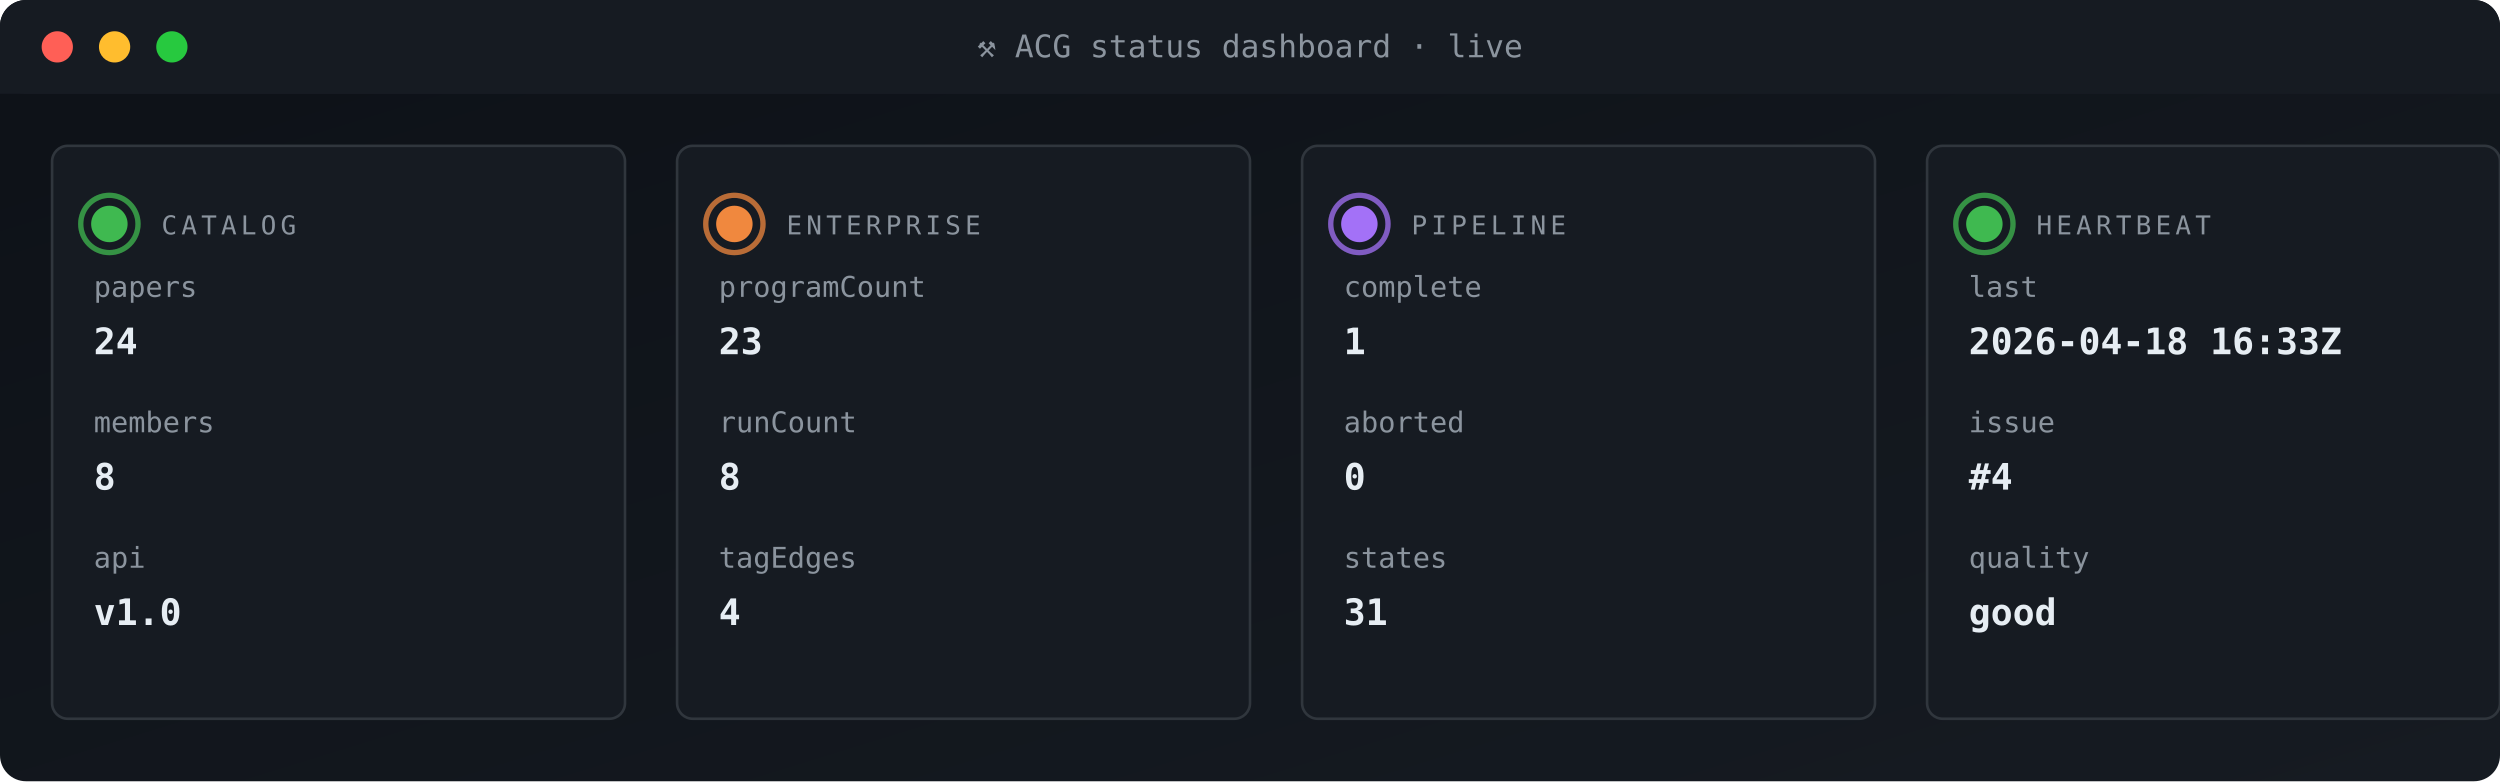
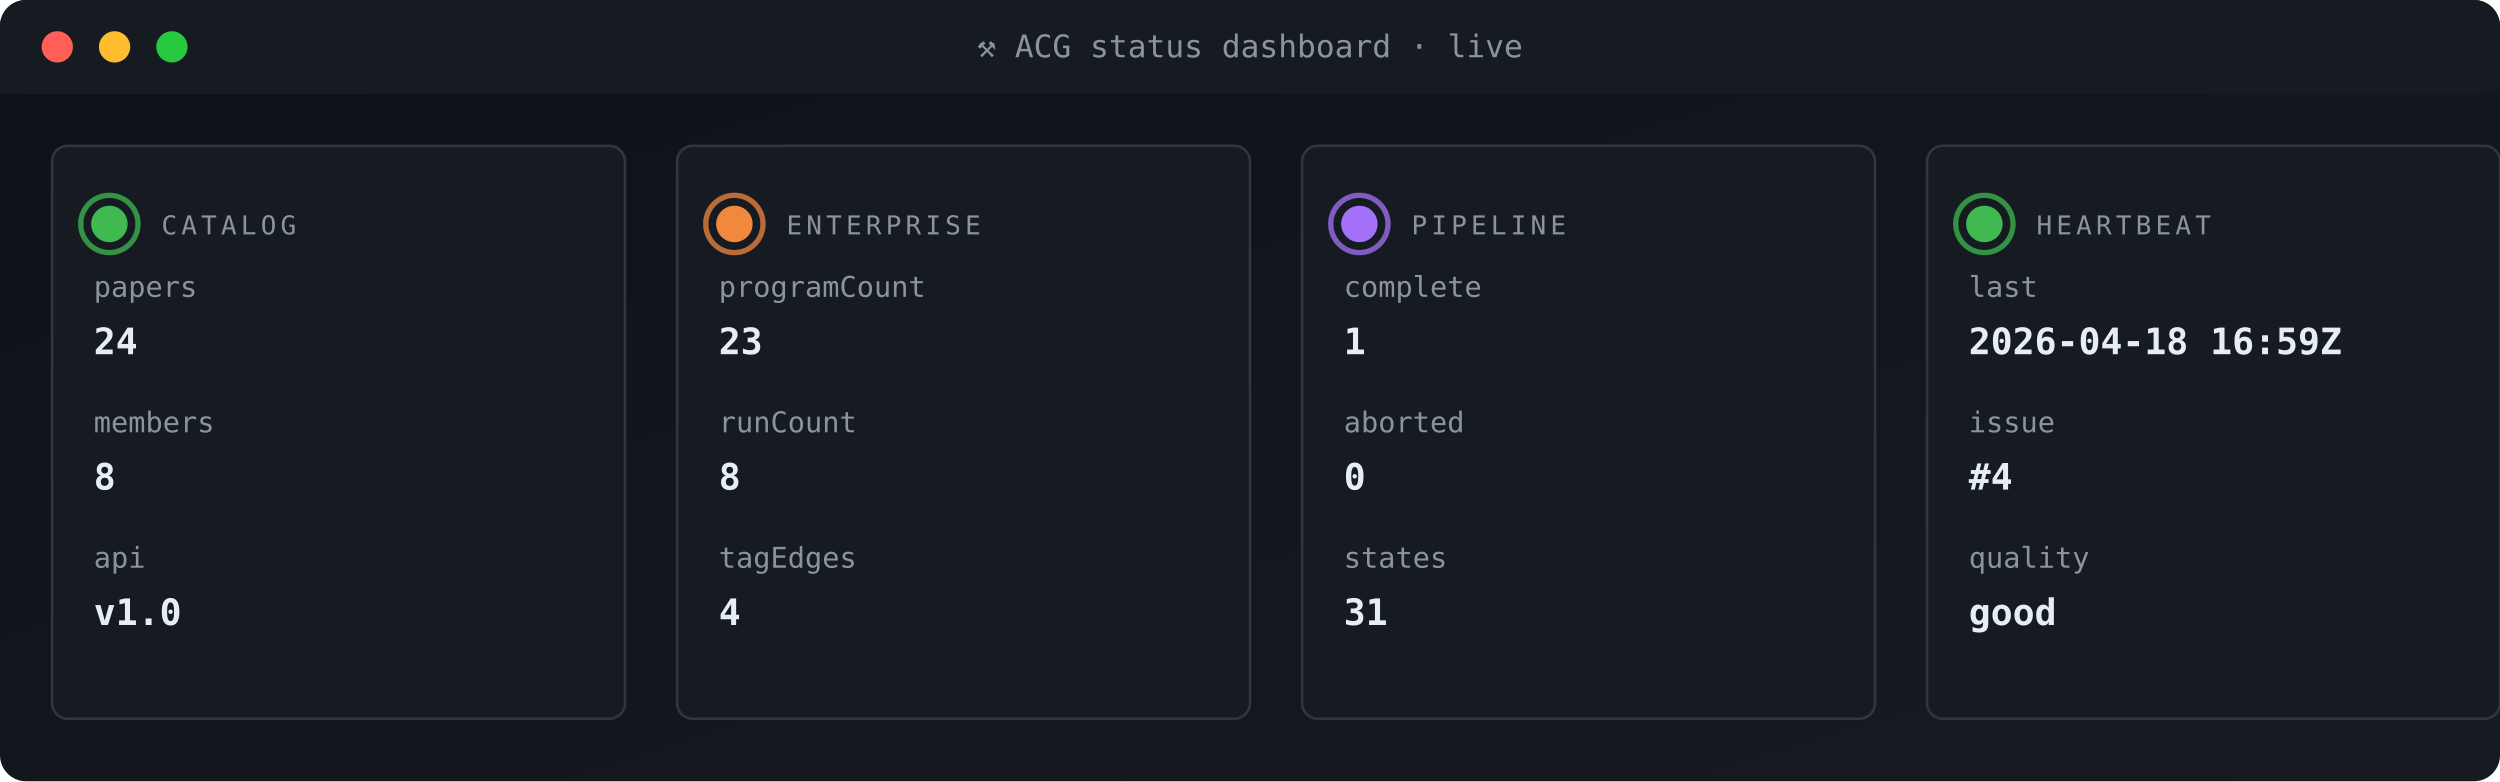
<svg xmlns="http://www.w3.org/2000/svg" viewBox="0 0 960 300" width="960" height="300" role="img" aria-label="ACG status dashboard">
  <defs>
    <linearGradient id="gBg" x1="0" x2="1" y1="0" y2="1">
      <stop offset="0" stop-color="#0d1117" />
      <stop offset="1" stop-color="#161b22" />
    </linearGradient>
    <style>
      .t{font-family:'SFMono-Regular',Consolas,monospace}
      .lb{fill:#8b949e;font-size:10px;text-transform:uppercase;letter-spacing:1.6px}
      .va{fill:#e6edf3;font-size:20px;font-weight:700}
      .vs{fill:#e6edf3;font-size:14px;font-weight:600}
      .lo{fill:#79c0ff;font-size:11px}
      .sub{fill:#8b949e;font-size:11px}
      .g{fill:#3fb950} .a{fill:#e3b341} .r{fill:#f85149}
      .p{fill:#a371f7} .o{fill:#f0883e}
      .pulse{animation:plz 1.8s ease-out infinite}
      @keyframes plz{
        0%{transform:scale(1);opacity:.85}
        45%{transform:scale(1.35);opacity:.3}
        100%{transform:scale(1.8);opacity:0}
      }
      .spin{animation:sp 4s linear infinite;transform-origin:center}
      @keyframes sp{from{transform:rotate(0)}to{transform:rotate(360deg)}}
    </style>
  </defs>
  <rect width="960" height="300" rx="10" fill="url(#gBg)" />
  <rect x="0" y="0" width="960" height="36" rx="10" fill="#161b22" />
  <rect x="0" y="26" width="960" height="10" fill="#161b22" />
  <circle cx="22" cy="18" r="6" fill="#ff5f56" />
  <circle cx="44" cy="18" r="6" fill="#ffbd2e" />
  <circle cx="66" cy="18" r="6" fill="#27c93f" />
  <text x="480" y="22" text-anchor="middle" class="t" font-size="12" fill="#8b949e">⚒ ACG status dashboard · live</text>
  <rect x="20" y="56" width="220" height="220" rx="6" fill="#161b22" stroke="#30363d" stroke-width="1" />
  <g style="transform-origin:42px 86px">
    <circle cx="42" cy="86" r="11" fill="none" stroke="#3fb950" stroke-width="2" opacity=".5" class="pulse" />
    <circle cx="42" cy="86" r="11" fill="none" stroke="#3fb950" stroke-width="2" opacity=".5" class="pulse" style="animation-delay:.6s" />
  </g>
  <circle cx="42" cy="86" r="7" class="g" />
  <text x="62" y="90" class="t lb">CATALOG</text>
  <text x="36" y="114" class="t sub">papers</text>
  <text x="36" y="136" class="t vs">24</text>
  <text x="36" y="166" class="t sub">members</text>
  <text x="36" y="188" class="t vs">8</text>
  <text x="36" y="218" class="t sub">api</text>
  <text x="36" y="240" class="t vs">v1.0</text>
  <rect x="260" y="56" width="220" height="220" rx="6" fill="#161b22" stroke="#30363d" stroke-width="1" />
  <g style="transform-origin:282px 86px">
    <circle cx="282" cy="86" r="11" fill="none" stroke="#f0883e" stroke-width="2" opacity=".5" class="pulse" />
    <circle cx="282" cy="86" r="11" fill="none" stroke="#f0883e" stroke-width="2" opacity=".5" class="pulse" style="animation-delay:.6s" />
  </g>
  <circle cx="282" cy="86" r="7" class="o" />
  <text x="302" y="90" class="t lb">ENTERPRISE</text>
  <text x="276" y="114" class="t sub">programCount</text>
  <text x="276" y="136" class="t vs">23</text>
  <text x="276" y="166" class="t sub">runCount</text>
  <text x="276" y="188" class="t vs">8</text>
  <text x="276" y="218" class="t sub">tagEdges</text>
  <text x="276" y="240" class="t vs">4</text>
  <rect x="500" y="56" width="220" height="220" rx="6" fill="#161b22" stroke="#30363d" stroke-width="1" />
  <g style="transform-origin:522px 86px">
    <circle cx="522" cy="86" r="11" fill="none" stroke="#a371f7" stroke-width="2" opacity=".5" class="pulse" />
    <circle cx="522" cy="86" r="11" fill="none" stroke="#a371f7" stroke-width="2" opacity=".5" class="pulse" style="animation-delay:.6s" />
  </g>
  <circle cx="522" cy="86" r="7" class="p" />
  <text x="542" y="90" class="t lb">PIPELINE</text>
  <text x="516" y="114" class="t sub">complete</text>
  <text x="516" y="136" class="t vs">1</text>
  <text x="516" y="166" class="t sub">aborted</text>
  <text x="516" y="188" class="t vs">0</text>
  <text x="516" y="218" class="t sub">states</text>
  <text x="516" y="240" class="t vs">31</text>
  <rect x="740" y="56" width="220" height="220" rx="6" fill="#161b22" stroke="#30363d" stroke-width="1" />
  <g style="transform-origin:762px 86px">
    <circle cx="762" cy="86" r="11" fill="none" stroke="#3fb950" stroke-width="2" opacity=".5" class="pulse" />
    <circle cx="762" cy="86" r="11" fill="none" stroke="#3fb950" stroke-width="2" opacity=".5" class="pulse" style="animation-delay:.6s" />
  </g>
  <circle cx="762" cy="86" r="7" class="g" />
  <text x="782" y="90" class="t lb">HEARTBEAT</text>
  <text x="756" y="114" class="t sub">last</text>
-   <text x="756" y="136" class="t vs">2026-04-18 16:33Z</text>
+   <text x="756" y="136" class="t vs">2026-04-18 16:59Z</text>
  <text x="756" y="166" class="t sub">issue</text>
  <text x="756" y="188" class="t vs">#4</text>
  <text x="756" y="218" class="t sub">quality</text>
  <text x="756" y="240" class="t vs">good</text>
</svg>
